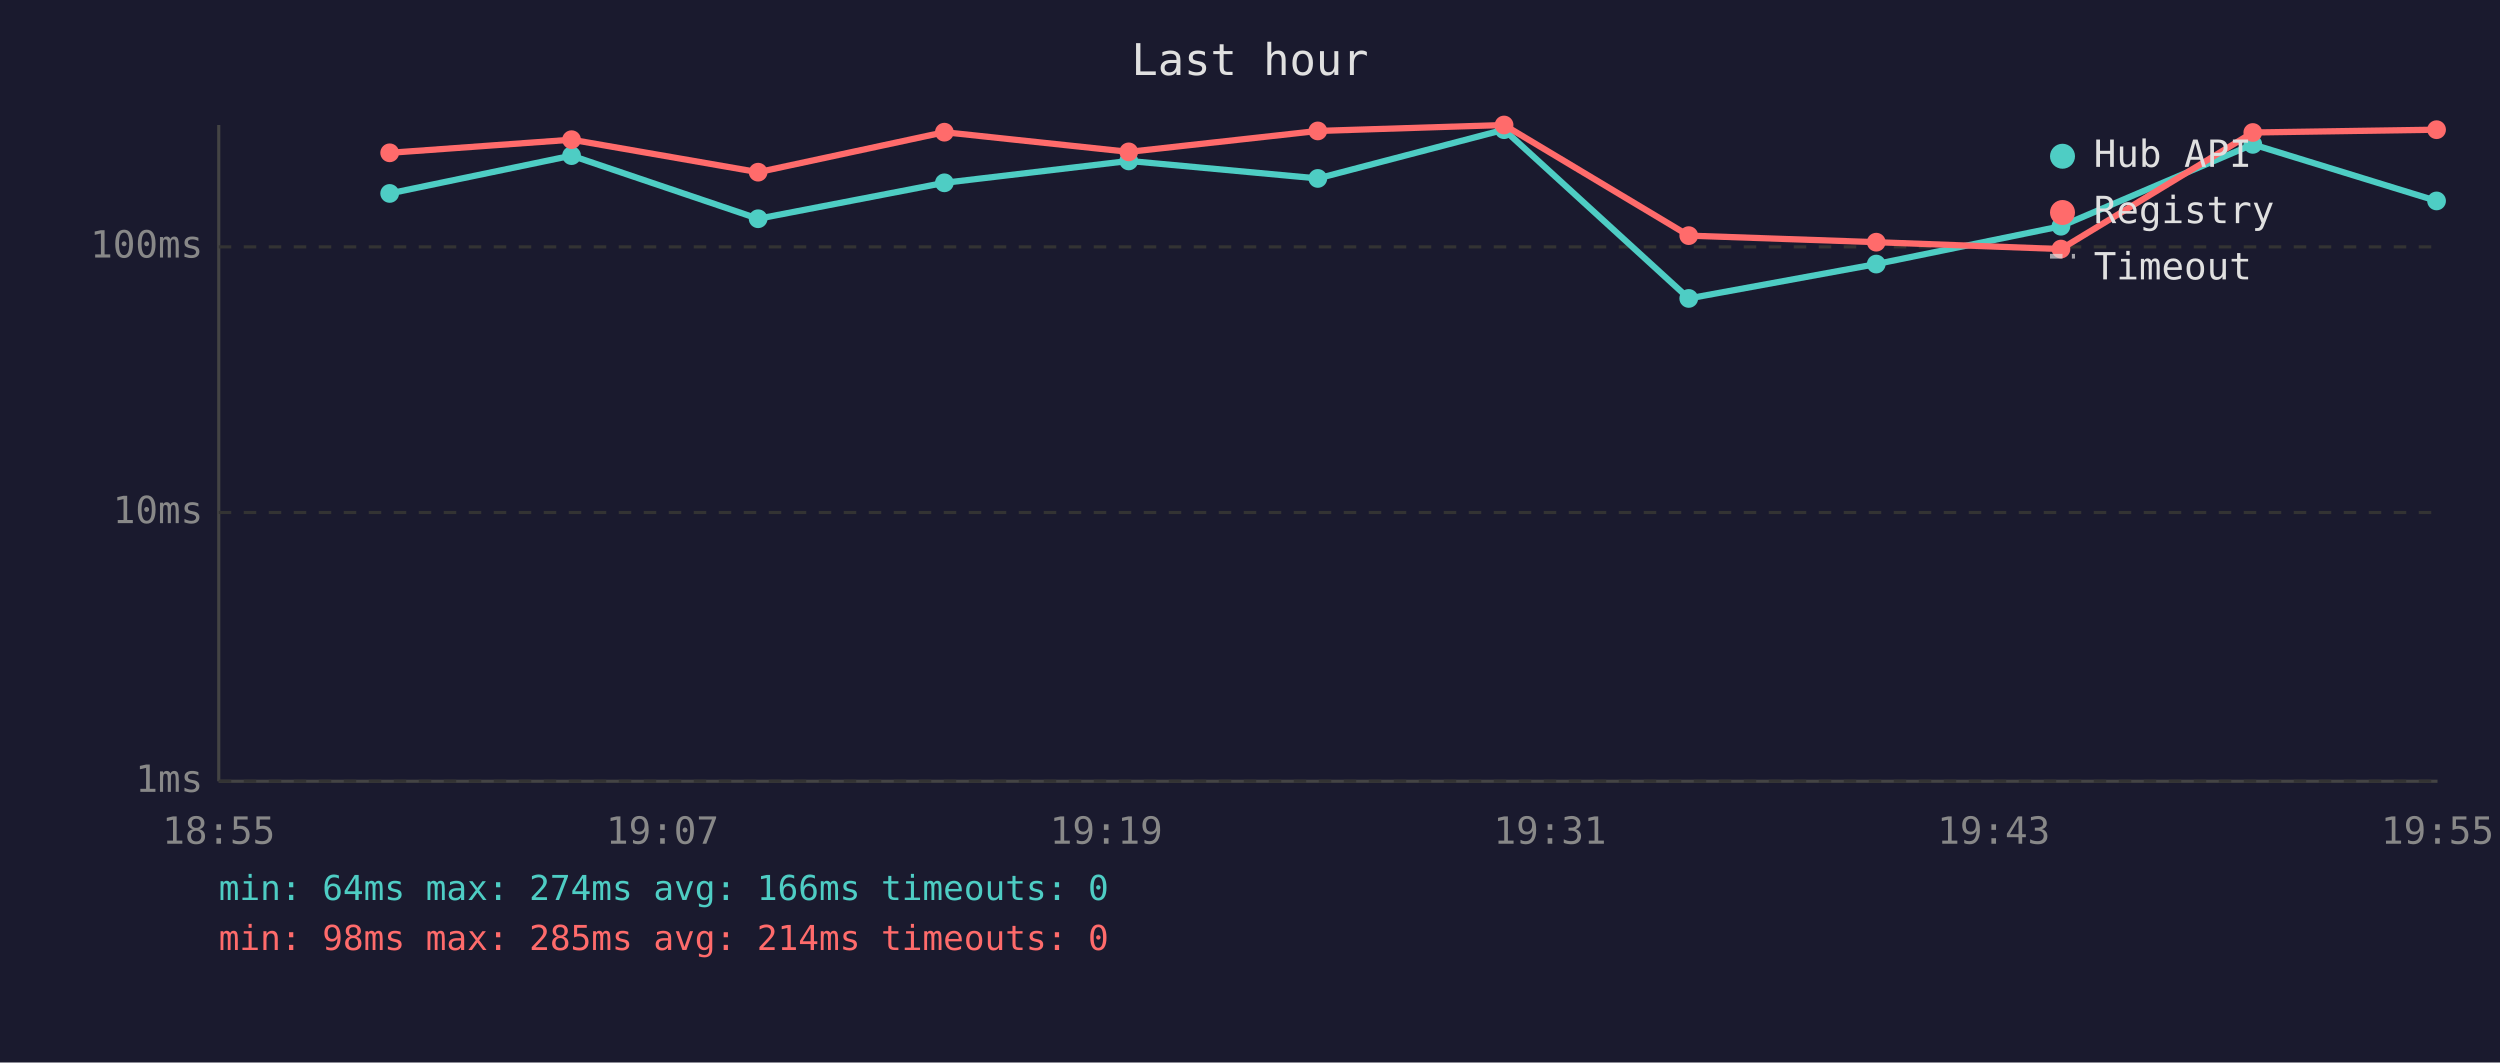
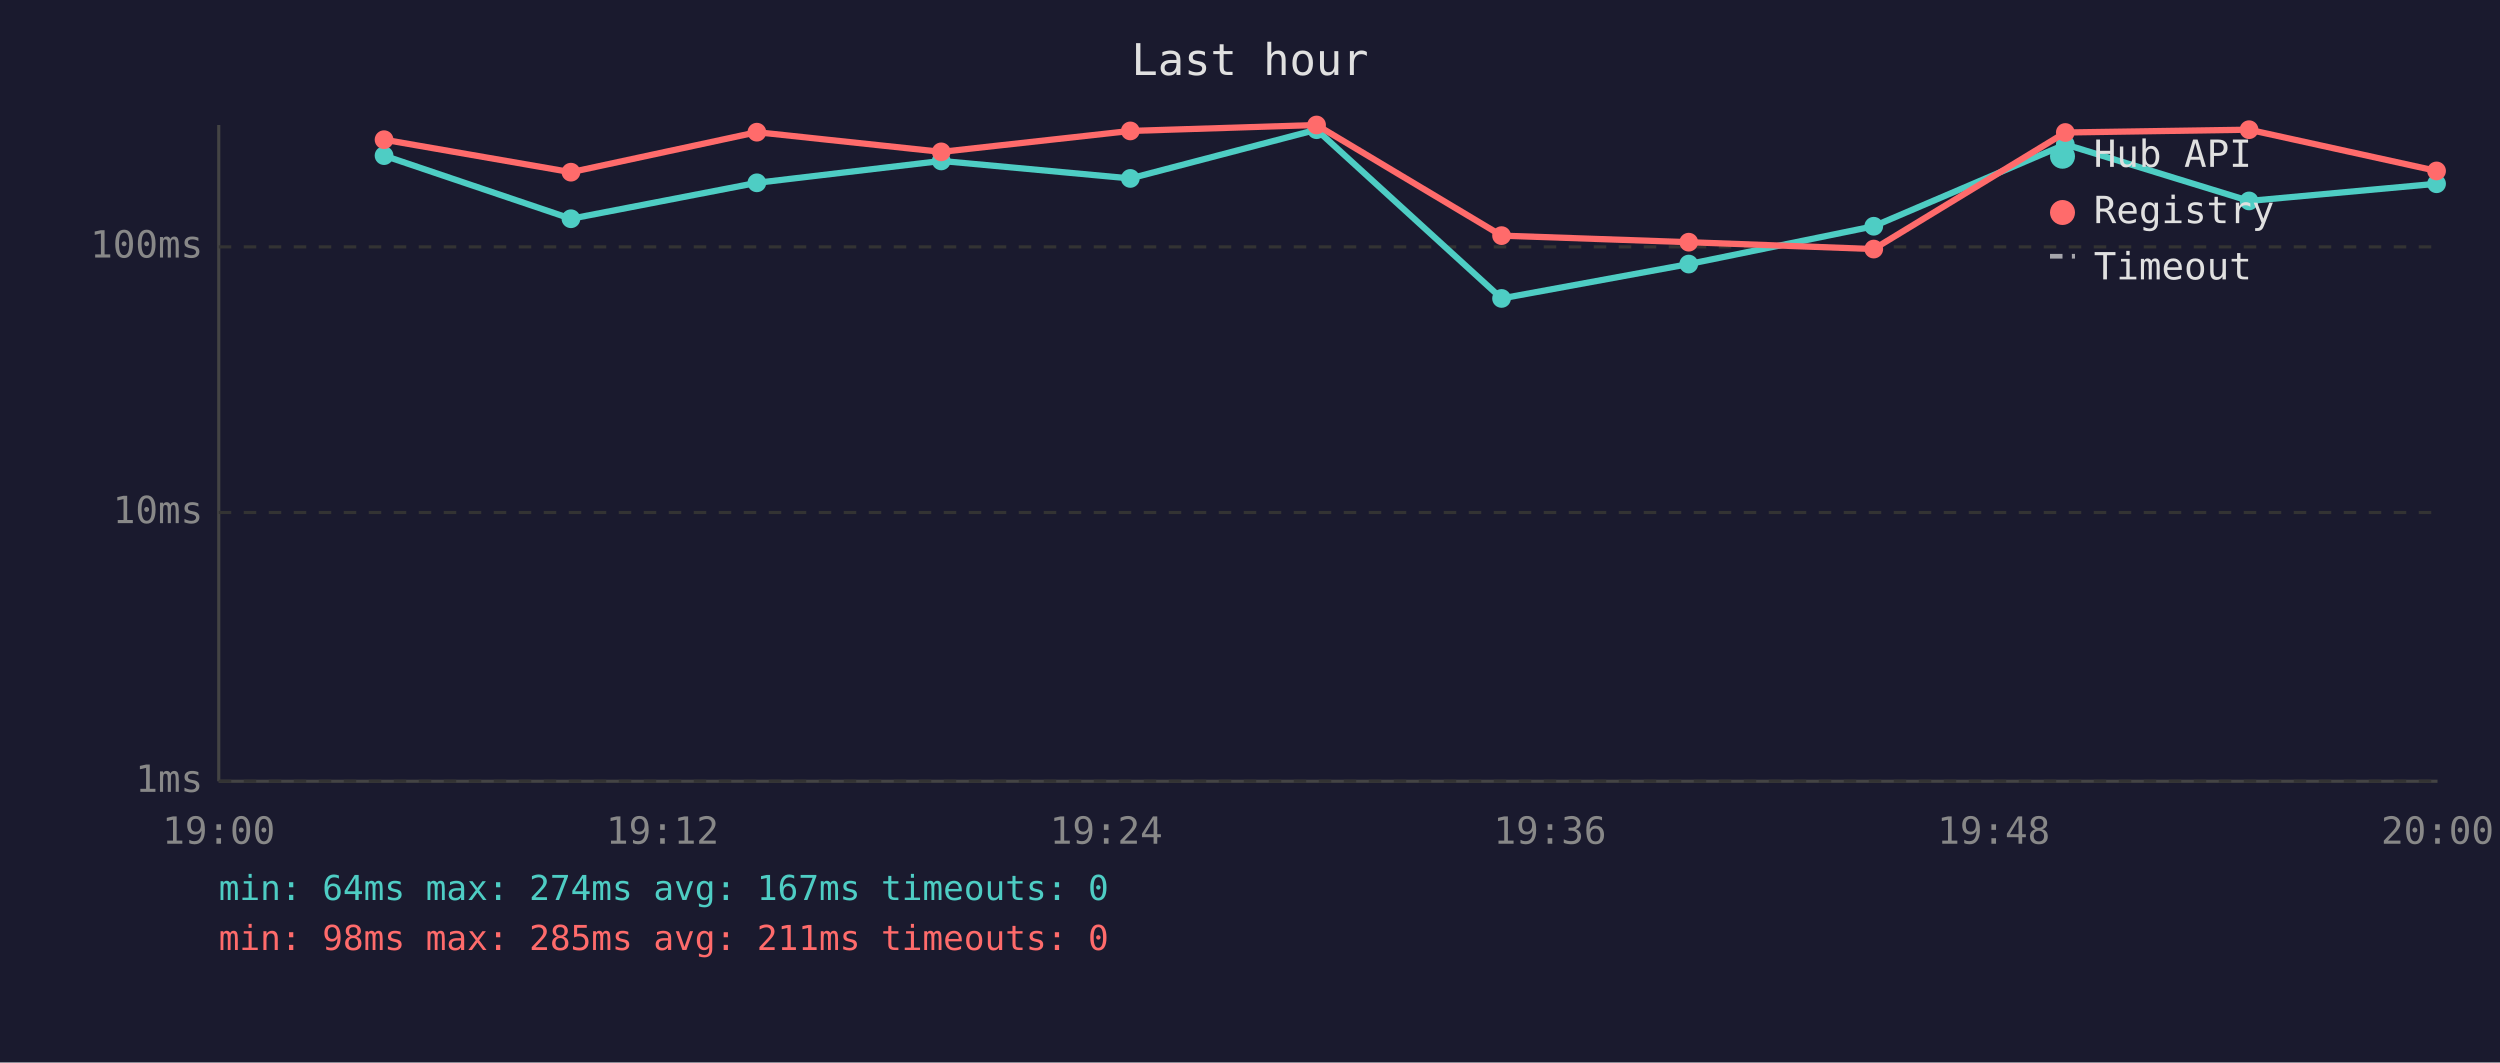
<svg xmlns="http://www.w3.org/2000/svg" viewBox="0 0 800 340" font-family="monospace" font-size="12">
  <rect width="800" height="340" fill="#1a1a2e" />
  <text x="400" y="24" fill="#e0e0e0" font-size="14" text-anchor="middle">Last hour</text>
  <line x1="70" y1="40" x2="70" y2="250" stroke="#444" stroke-width="1" />
  <line x1="70" y1="250" x2="780" y2="250" stroke="#444" stroke-width="1" />
  <line x1="70" y1="250" x2="780" y2="250" stroke="#333" stroke-width="1" stroke-dasharray="4" />
  <text x="65" y="250" fill="#888" text-anchor="end" dominant-baseline="middle">1ms</text>
  <line x1="70" y1="164" x2="780" y2="164" stroke="#333" stroke-width="1" stroke-dasharray="4" />
  <text x="65" y="164" fill="#888" text-anchor="end" dominant-baseline="middle">10ms</text>
  <line x1="70" y1="79" x2="780" y2="79" stroke="#333" stroke-width="1" stroke-dasharray="4" />
  <text x="65" y="79" fill="#888" text-anchor="end" dominant-baseline="middle">100ms</text>
-   <text x="70" y="270" fill="#888" text-anchor="middle">18:55</text>
-   <text x="212" y="270" fill="#888" text-anchor="middle">19:07</text>
-   <text x="354" y="270" fill="#888" text-anchor="middle">19:19</text>
-   <text x="496" y="270" fill="#888" text-anchor="middle">19:31</text>
-   <text x="638" y="270" fill="#888" text-anchor="middle">19:43</text>
-   <text x="780" y="270" fill="#888" text-anchor="middle">19:55</text>
-   <polyline points="124.7,61.9 182.9,49.8 242.6,70.0 302.2,58.5 361.2,51.5 421.7,57.1 481.3,41.5 540.4,95.5 600.4,84.5 659.5,72.4 720.9,46.2 779.7,64.3" fill="none" stroke="#4ecdc4" stroke-width="2" opacity="1" />
-   <circle cx="124.7" cy="61.9" r="3" fill="#4ecdc4" />
-   <circle cx="182.9" cy="49.8" r="3" fill="#4ecdc4" />
-   <circle cx="242.6" cy="70.0" r="3" fill="#4ecdc4" />
-   <circle cx="302.2" cy="58.5" r="3" fill="#4ecdc4" />
-   <circle cx="361.2" cy="51.5" r="3" fill="#4ecdc4" />
-   <circle cx="421.7" cy="57.1" r="3" fill="#4ecdc4" />
-   <circle cx="481.3" cy="41.5" r="3" fill="#4ecdc4" />
-   <circle cx="540.4" cy="95.5" r="3" fill="#4ecdc4" />
-   <circle cx="600.4" cy="84.5" r="3" fill="#4ecdc4" />
-   <circle cx="659.5" cy="72.4" r="3" fill="#4ecdc4" />
-   <circle cx="720.9" cy="46.2" r="3" fill="#4ecdc4" />
-   <circle cx="779.7" cy="64.3" r="3" fill="#4ecdc4" />
-   <polyline points="124.7,48.9 182.9,44.7 242.6,55.1 302.2,42.3 361.2,48.6 421.7,41.9 481.3,40.0 540.4,75.4 600.4,77.5 659.5,79.7 720.9,42.4 779.7,41.5" fill="none" stroke="#ff6b6b" stroke-width="2" opacity="1" />
-   <circle cx="124.7" cy="48.9" r="3" fill="#ff6b6b" />
-   <circle cx="182.9" cy="44.7" r="3" fill="#ff6b6b" />
-   <circle cx="242.6" cy="55.1" r="3" fill="#ff6b6b" />
-   <circle cx="302.2" cy="42.3" r="3" fill="#ff6b6b" />
-   <circle cx="361.2" cy="48.6" r="3" fill="#ff6b6b" />
-   <circle cx="421.7" cy="41.9" r="3" fill="#ff6b6b" />
-   <circle cx="481.3" cy="40.0" r="3" fill="#ff6b6b" />
-   <circle cx="540.4" cy="75.4" r="3" fill="#ff6b6b" />
-   <circle cx="600.4" cy="77.5" r="3" fill="#ff6b6b" />
-   <circle cx="659.5" cy="79.7" r="3" fill="#ff6b6b" />
-   <circle cx="720.9" cy="42.4" r="3" fill="#ff6b6b" />
-   <circle cx="779.7" cy="41.5" r="3" fill="#ff6b6b" />
+   <text x="70" y="270" fill="#888" text-anchor="middle">19:00</text>
+   <text x="212" y="270" fill="#888" text-anchor="middle">19:12</text>
+   <text x="354" y="270" fill="#888" text-anchor="middle">19:24</text>
+   <text x="496" y="270" fill="#888" text-anchor="middle">19:36</text>
+   <text x="638" y="270" fill="#888" text-anchor="middle">19:48</text>
+   <text x="780" y="270" fill="#888" text-anchor="middle">20:00</text>
+   <polyline points="122.9,49.8 182.7,70.0 242.2,58.5 301.2,51.5 361.7,57.1 421.3,41.5 480.5,95.5 540.4,84.5 599.6,72.4 660.9,46.2 719.7,64.3 779.7,58.8" fill="none" stroke="#4ecdc4" stroke-width="2" opacity="1" />
+   <circle cx="122.9" cy="49.8" r="3" fill="#4ecdc4" />
+   <circle cx="182.7" cy="70.0" r="3" fill="#4ecdc4" />
+   <circle cx="242.2" cy="58.5" r="3" fill="#4ecdc4" />
+   <circle cx="301.2" cy="51.5" r="3" fill="#4ecdc4" />
+   <circle cx="361.7" cy="57.1" r="3" fill="#4ecdc4" />
+   <circle cx="421.3" cy="41.5" r="3" fill="#4ecdc4" />
+   <circle cx="480.5" cy="95.5" r="3" fill="#4ecdc4" />
+   <circle cx="540.4" cy="84.5" r="3" fill="#4ecdc4" />
+   <circle cx="599.6" cy="72.4" r="3" fill="#4ecdc4" />
+   <circle cx="660.9" cy="46.2" r="3" fill="#4ecdc4" />
+   <circle cx="719.7" cy="64.3" r="3" fill="#4ecdc4" />
+   <circle cx="779.7" cy="58.8" r="3" fill="#4ecdc4" />
+   <polyline points="122.9,44.7 182.7,55.1 242.2,42.3 301.2,48.6 361.7,41.9 421.3,40.0 480.5,75.4 540.4,77.5 599.6,79.7 660.9,42.4 719.7,41.5 779.7,54.7" fill="none" stroke="#ff6b6b" stroke-width="2" opacity="1" />
+   <circle cx="122.9" cy="44.7" r="3" fill="#ff6b6b" />
+   <circle cx="182.7" cy="55.1" r="3" fill="#ff6b6b" />
+   <circle cx="242.2" cy="42.3" r="3" fill="#ff6b6b" />
+   <circle cx="301.2" cy="48.6" r="3" fill="#ff6b6b" />
+   <circle cx="361.7" cy="41.9" r="3" fill="#ff6b6b" />
+   <circle cx="421.3" cy="40.0" r="3" fill="#ff6b6b" />
+   <circle cx="480.5" cy="75.4" r="3" fill="#ff6b6b" />
+   <circle cx="540.4" cy="77.5" r="3" fill="#ff6b6b" />
+   <circle cx="599.6" cy="79.7" r="3" fill="#ff6b6b" />
+   <circle cx="660.9" cy="42.4" r="3" fill="#ff6b6b" />
+   <circle cx="719.7" cy="41.5" r="3" fill="#ff6b6b" />
+   <circle cx="779.7" cy="54.7" r="3" fill="#ff6b6b" />
  <circle cx="660" cy="50" r="4" fill="#4ecdc4" />
  <text x="670" y="50" fill="#e0e0e0" dominant-baseline="middle">Hub API</text>
  <circle cx="660" cy="68" r="4" fill="#ff6b6b" />
  <text x="670" y="68" fill="#e0e0e0" dominant-baseline="middle">Registry</text>
  <line x1="656" y1="82" x2="664" y2="82" stroke="#e0e0e0" stroke-width="1.5" stroke-dasharray="4,3" opacity="0.7" />
  <text x="670" y="86" fill="#e0e0e0" dominant-baseline="middle">Timeout</text>
-   <text x="70" y="288" fill="#4ecdc4" font-size="11">min: 64ms  max: 274ms  avg: 166ms  timeouts: 0</text>
-   <text x="70" y="304" fill="#ff6b6b" font-size="11">min: 98ms  max: 285ms  avg: 214ms  timeouts: 0</text>
+   <text x="70" y="288" fill="#4ecdc4" font-size="11">min: 64ms  max: 274ms  avg: 167ms  timeouts: 0</text>
+   <text x="70" y="304" fill="#ff6b6b" font-size="11">min: 98ms  max: 285ms  avg: 211ms  timeouts: 0</text>
</svg>
